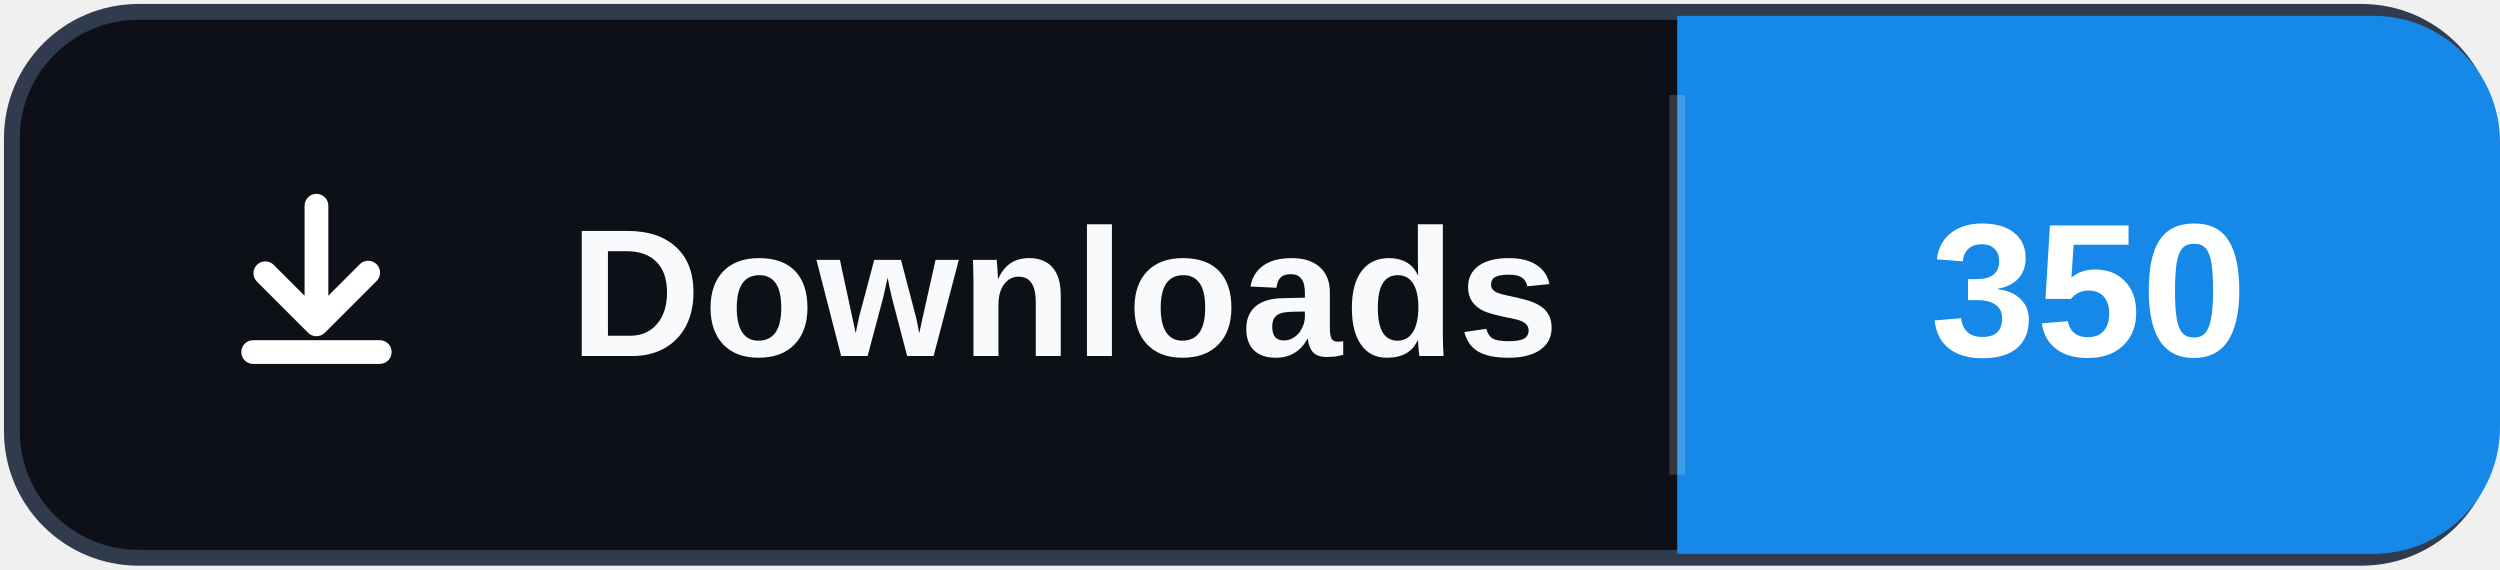
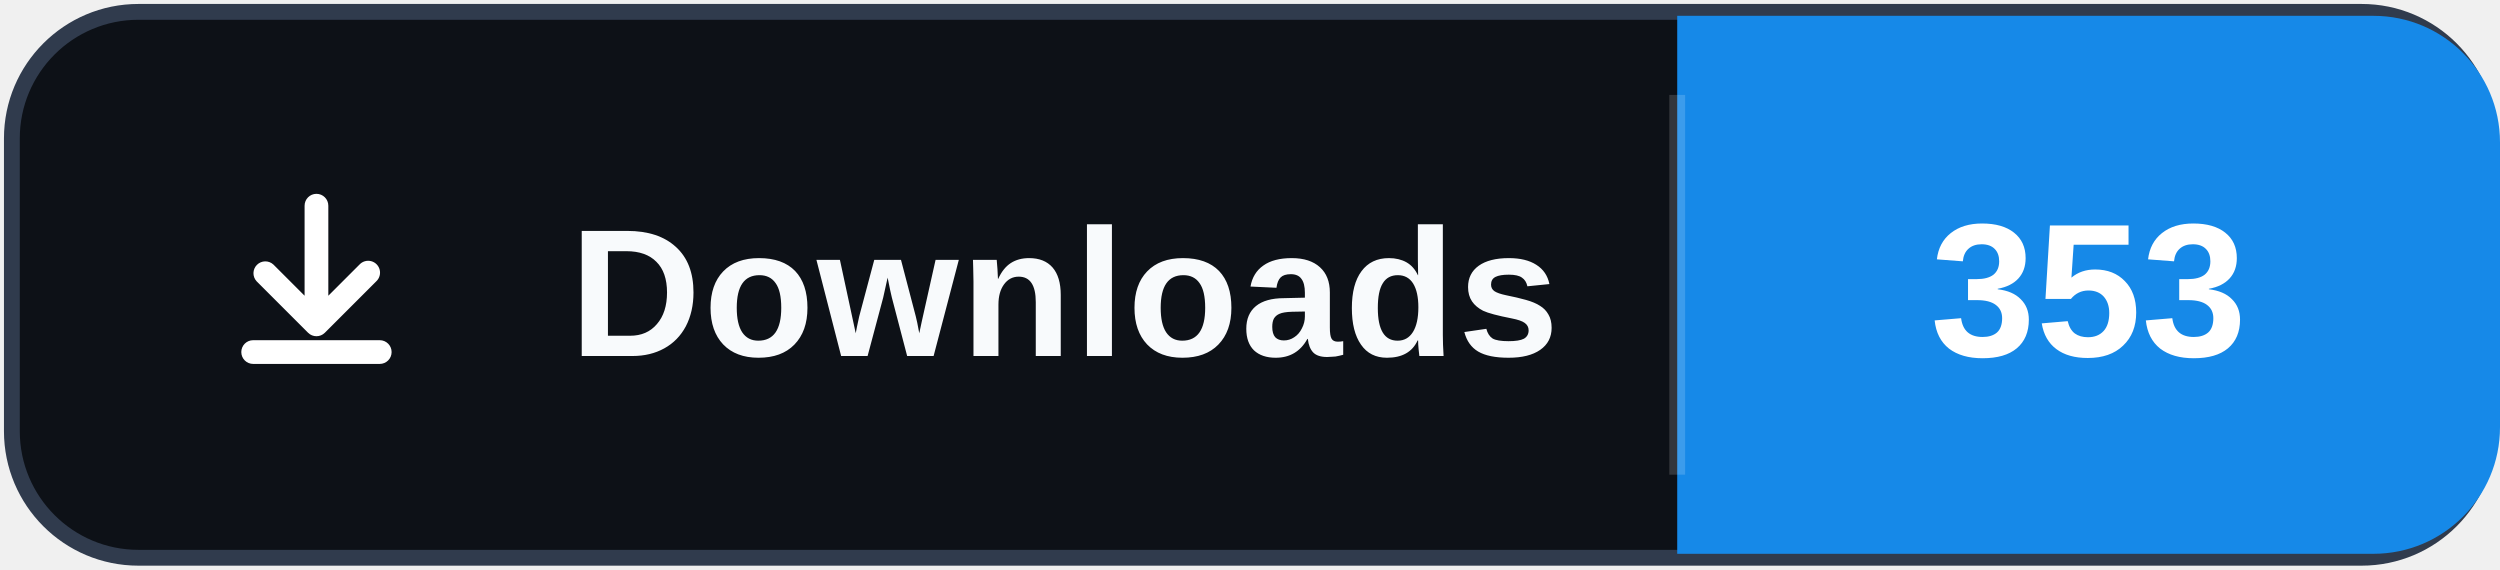
- <svg xmlns="http://www.w3.org/2000/svg" width="158" height="36" role="img" aria-label="Downloads: 350">
+ <svg xmlns="http://www.w3.org/2000/svg" width="158" height="36" role="img" aria-label="Downloads: 353">
  <rect x="0.75" y="0.75" width="156.5" height="34.5" rx="8" fill="#0d1117" stroke="#303b4d" />
  <path d="M106 1h44a8 8 0 0 1 8 8v18a8 8 0 0 1-8 8h-44Z" fill="#1689E8" />
  <path d="M106 6v24" stroke="#ffffff" stroke-opacity=".16" />
  <svg x="12" y="10" width="16" height="16" viewBox="0 0 16 16" aria-hidden="true">
    <path fill="#ffffff" d="M8 2.25a.75.75 0 0 1 .75.75v5.69l1.97-1.97a.75.75 0 1 1 1.06 1.06l-3.25 3.25a.75.75 0 0 1-1.06 0L4.22 7.78a.75.75 0 0 1 1.06-1.06l1.97 1.97V3A.75.75 0 0 1 8 2.25Zm-4.75 10a.75.75 0 0 1 .75-.75h8a.75.75 0 0 1 0 1.5H4a.75.75 0 0 1-.75-.75Z" />
  </svg>
  <text x="36" y="22.5" fill="#f8fafc" font-family="Segoe UI,Arial,sans-serif" font-size="11.5" font-weight="700" letter-spacing=".15">Downloads</text>
-   <text x="132" y="22.5" fill="#ffffff" text-anchor="middle" font-family="Segoe UI,Arial,sans-serif" font-size="12" font-weight="700">350</text>
+   <text x="132" y="22.5" fill="#ffffff" text-anchor="middle" font-family="Segoe UI,Arial,sans-serif" font-size="12" font-weight="700">353</text>
</svg>
